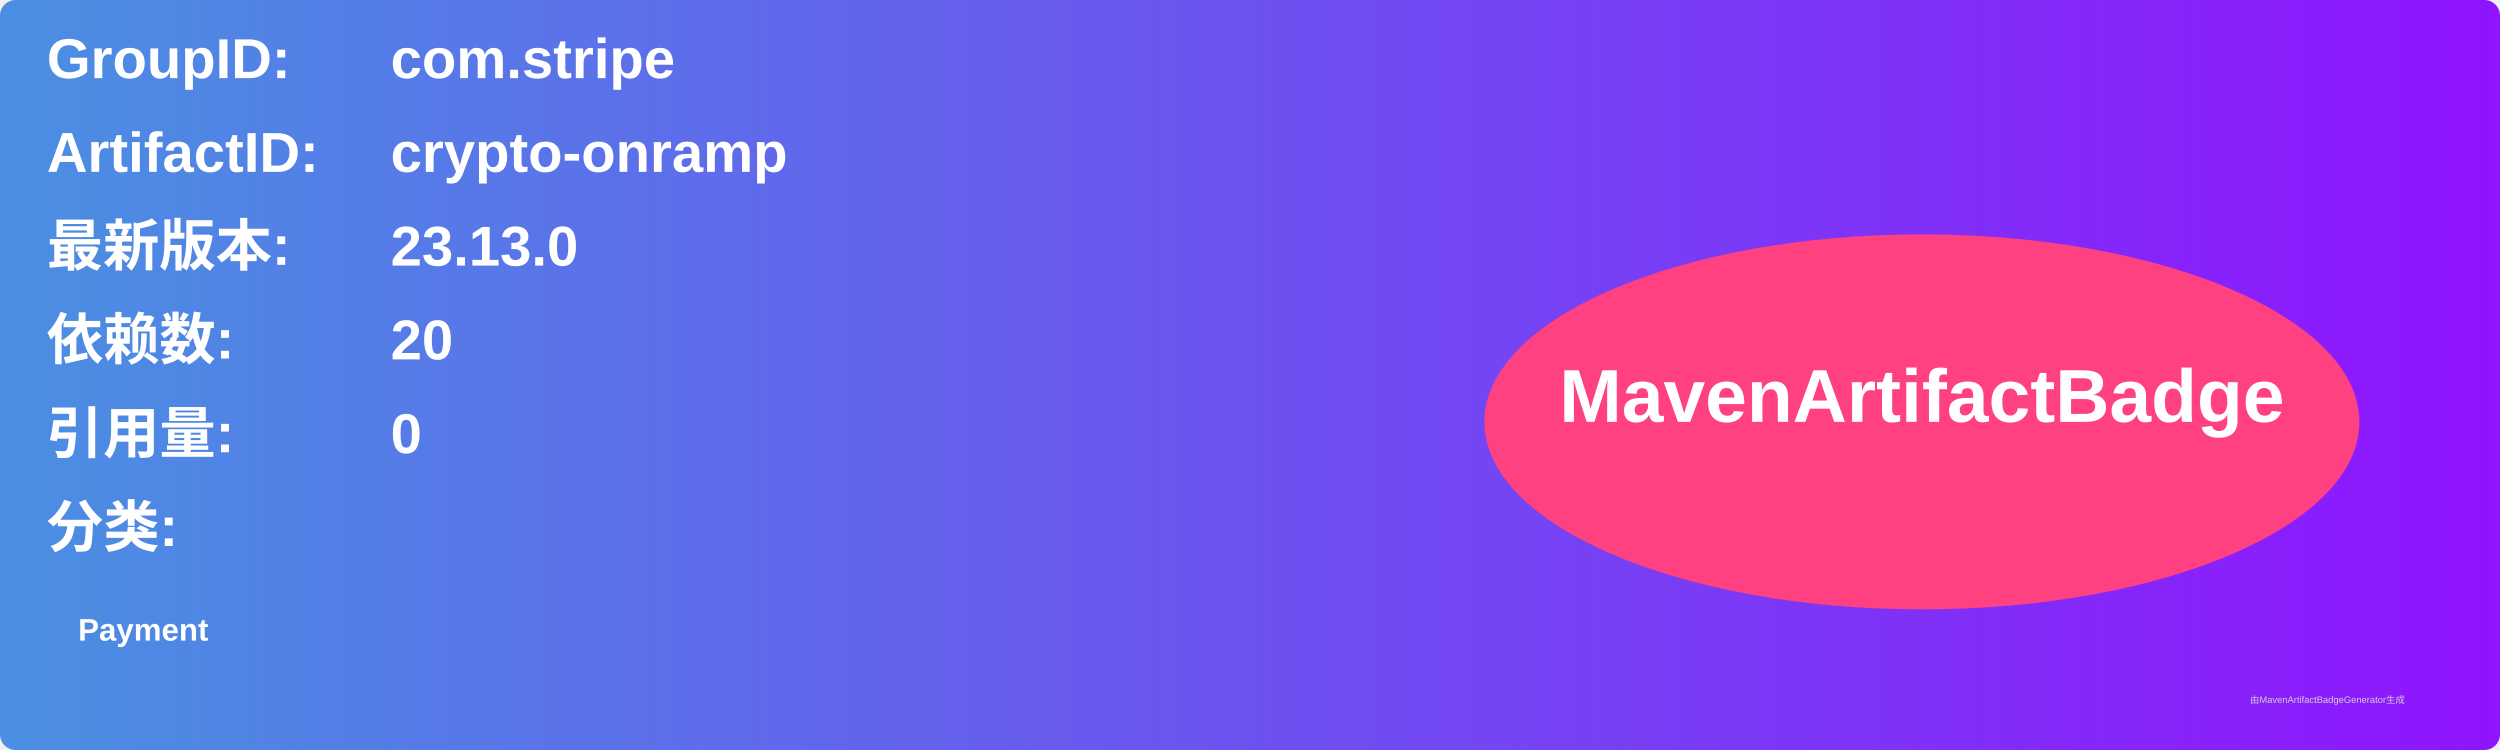
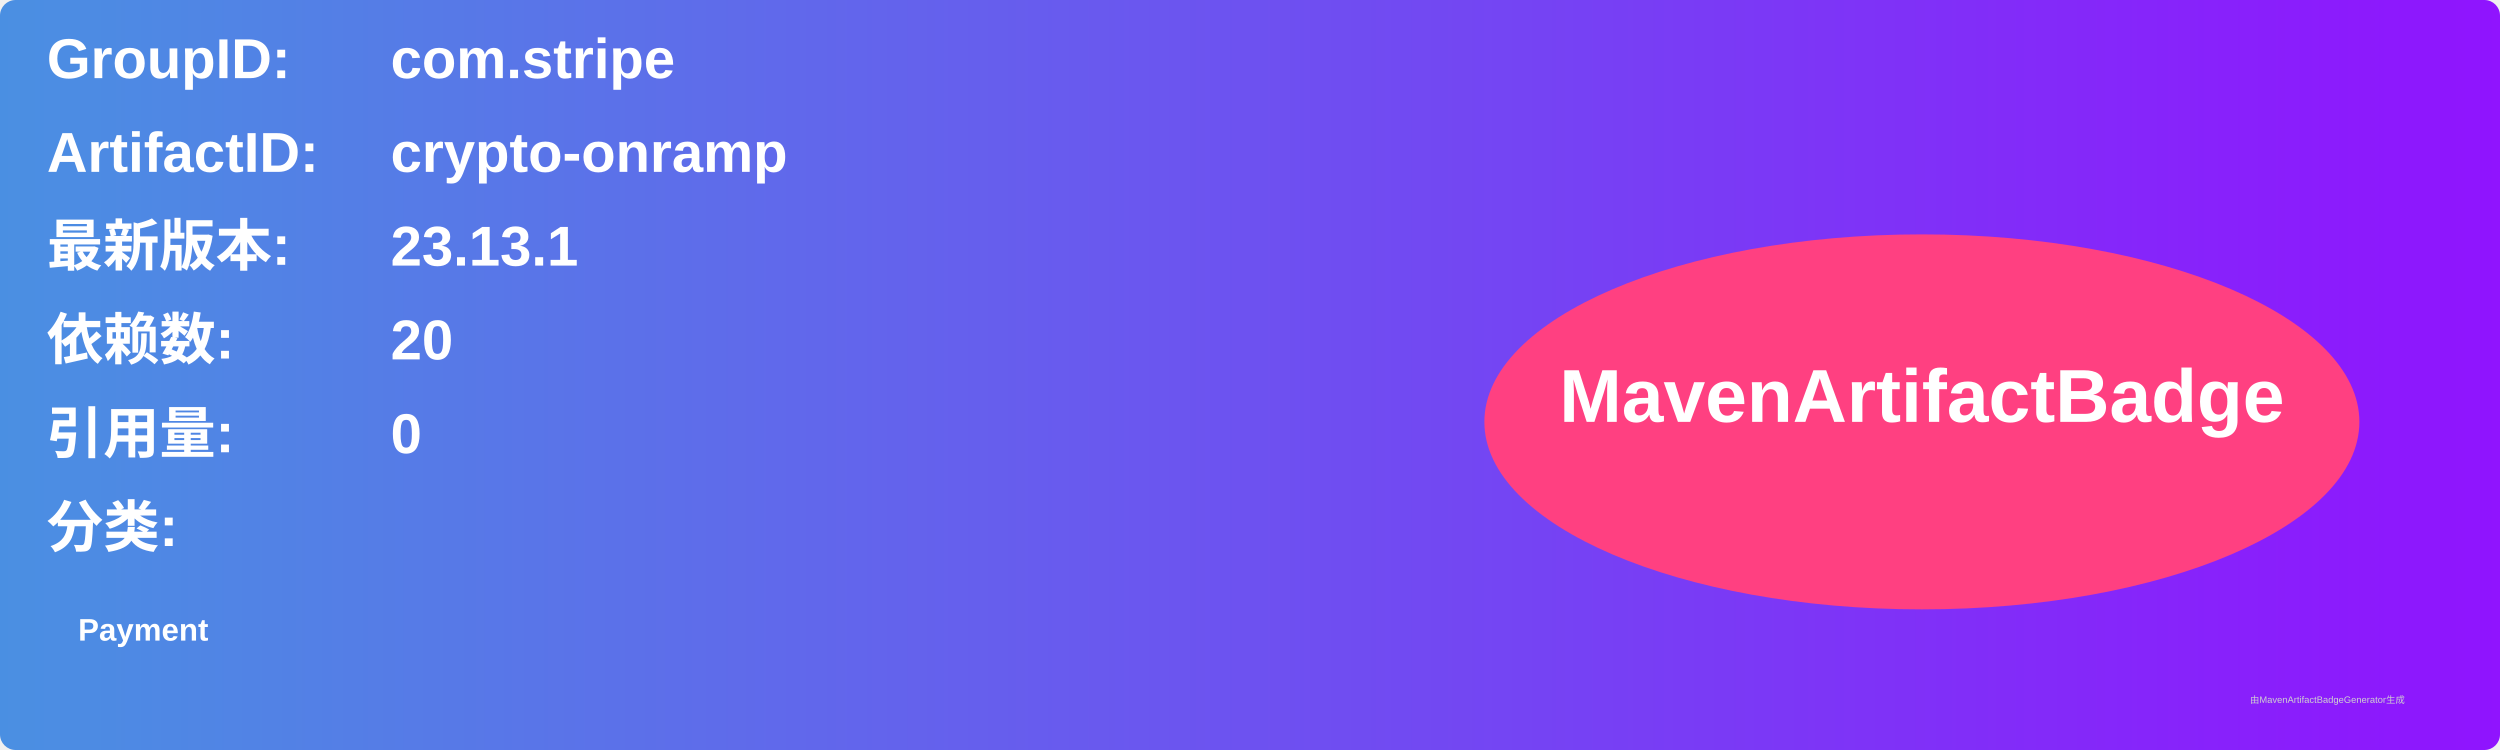
<svg xmlns="http://www.w3.org/2000/svg" width="800" height="240" viewBox="0 0 800 240">
  <linearGradient id="grad" x1="0%" y1="0%" x2="100%" y2="0%">
    <stop offset="0%" stop-color="#4a90e2" />
    <stop offset="100%" stop-color="#9013fe" />
  </linearGradient>
  <rect width="100%" height="100%" rx="5" ry="5" fill="url(#grad)" />
  <g transform="translate(15, 15)">
    <text x="0" y="10" font-family="Arial" font-size="18" fill="white" font-weight="bold" width="260">GroupID:</text>
    <text x="110" y="10" font-family="Arial" font-size="18" fill="white" font-weight="bold" width="460">com.stripe</text>
    <text x="0" y="40" font-family="Arial" font-size="18" fill="white" font-weight="bold" width="260">ArtifactID:</text>
    <text x="110" y="40" font-family="Arial" font-size="18" fill="white" font-weight="bold" width="460">crypto-onramp</text>
    <text x="0" y="70" font-family="Arial" font-size="18" fill="white" font-weight="bold">最新版本:</text>
    <text x="110" y="70" font-family="Arial" font-size="18" fill="white" font-weight="bold">
-       <tspan font-weight="bold">23.13.0</tspan>
+       <tspan font-weight="bold">23.13.1</tspan>
    </text>
    <text x="0" y="100" font-family="Arial" font-size="18" fill="white" font-weight="bold">依赖数: </text>
    <text x="110" y="100" font-family="Arial" font-size="18" fill="white">
      <tspan font-weight="bold">20</tspan>
    </text>
    <text x="0" y="130" font-family="Arial" font-size="18" fill="white" font-weight="bold">引用量: </text>
    <text x="110" y="130" font-family="Arial" font-size="18" fill="white">
      <tspan font-weight="bold">0</tspan>
    </text>
    <text x="0" y="160" font-family="Arial" font-size="18" fill="white" font-weight="bold">分类:</text>
    <text x="10" y="190" font-family="Arial" font-size="10" fill="white">
      <tspan font-weight="bold">Payment</tspan>
    </text>
    <ellipse cx="600" cy="120" rx="140" ry="60" fill="#ff4081" />
    <text x="600" y="120" text-anchor="middle" font-family="Arial" font-size="24" fill="white" font-weight="bold">MavenArtifactBadge</text>
  </g>
  <text x="720" y="225" font-family="Arial" font-size="3" fill="#d0d0d0">由MavenArtifactBadgeGenerator生成</text>
</svg>
